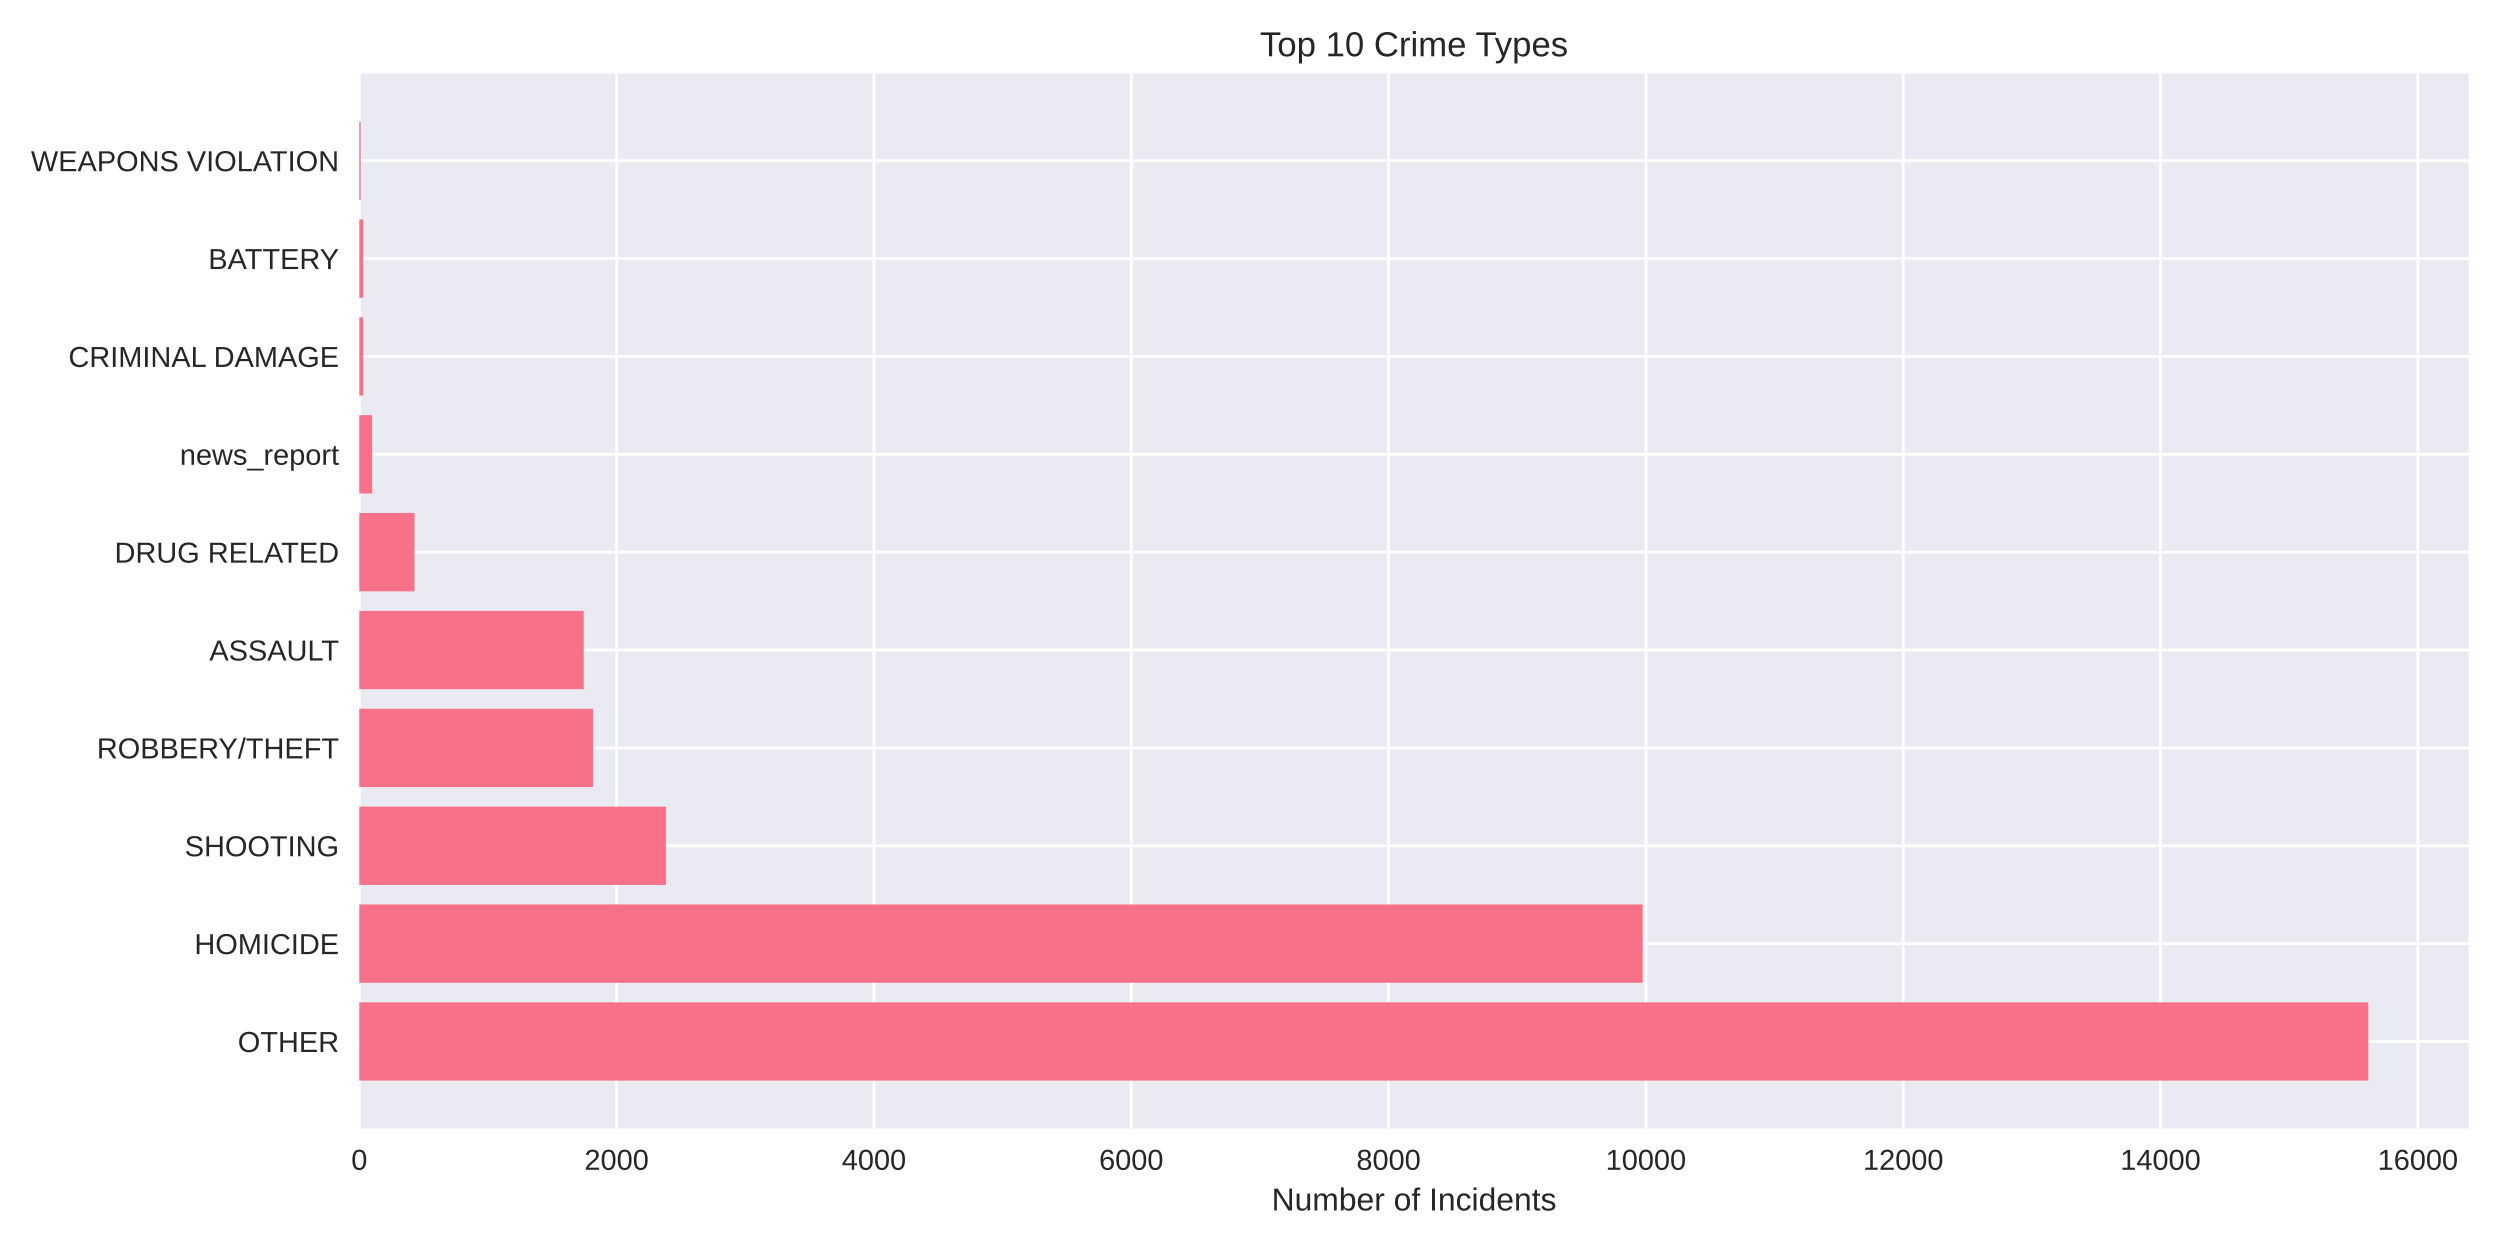
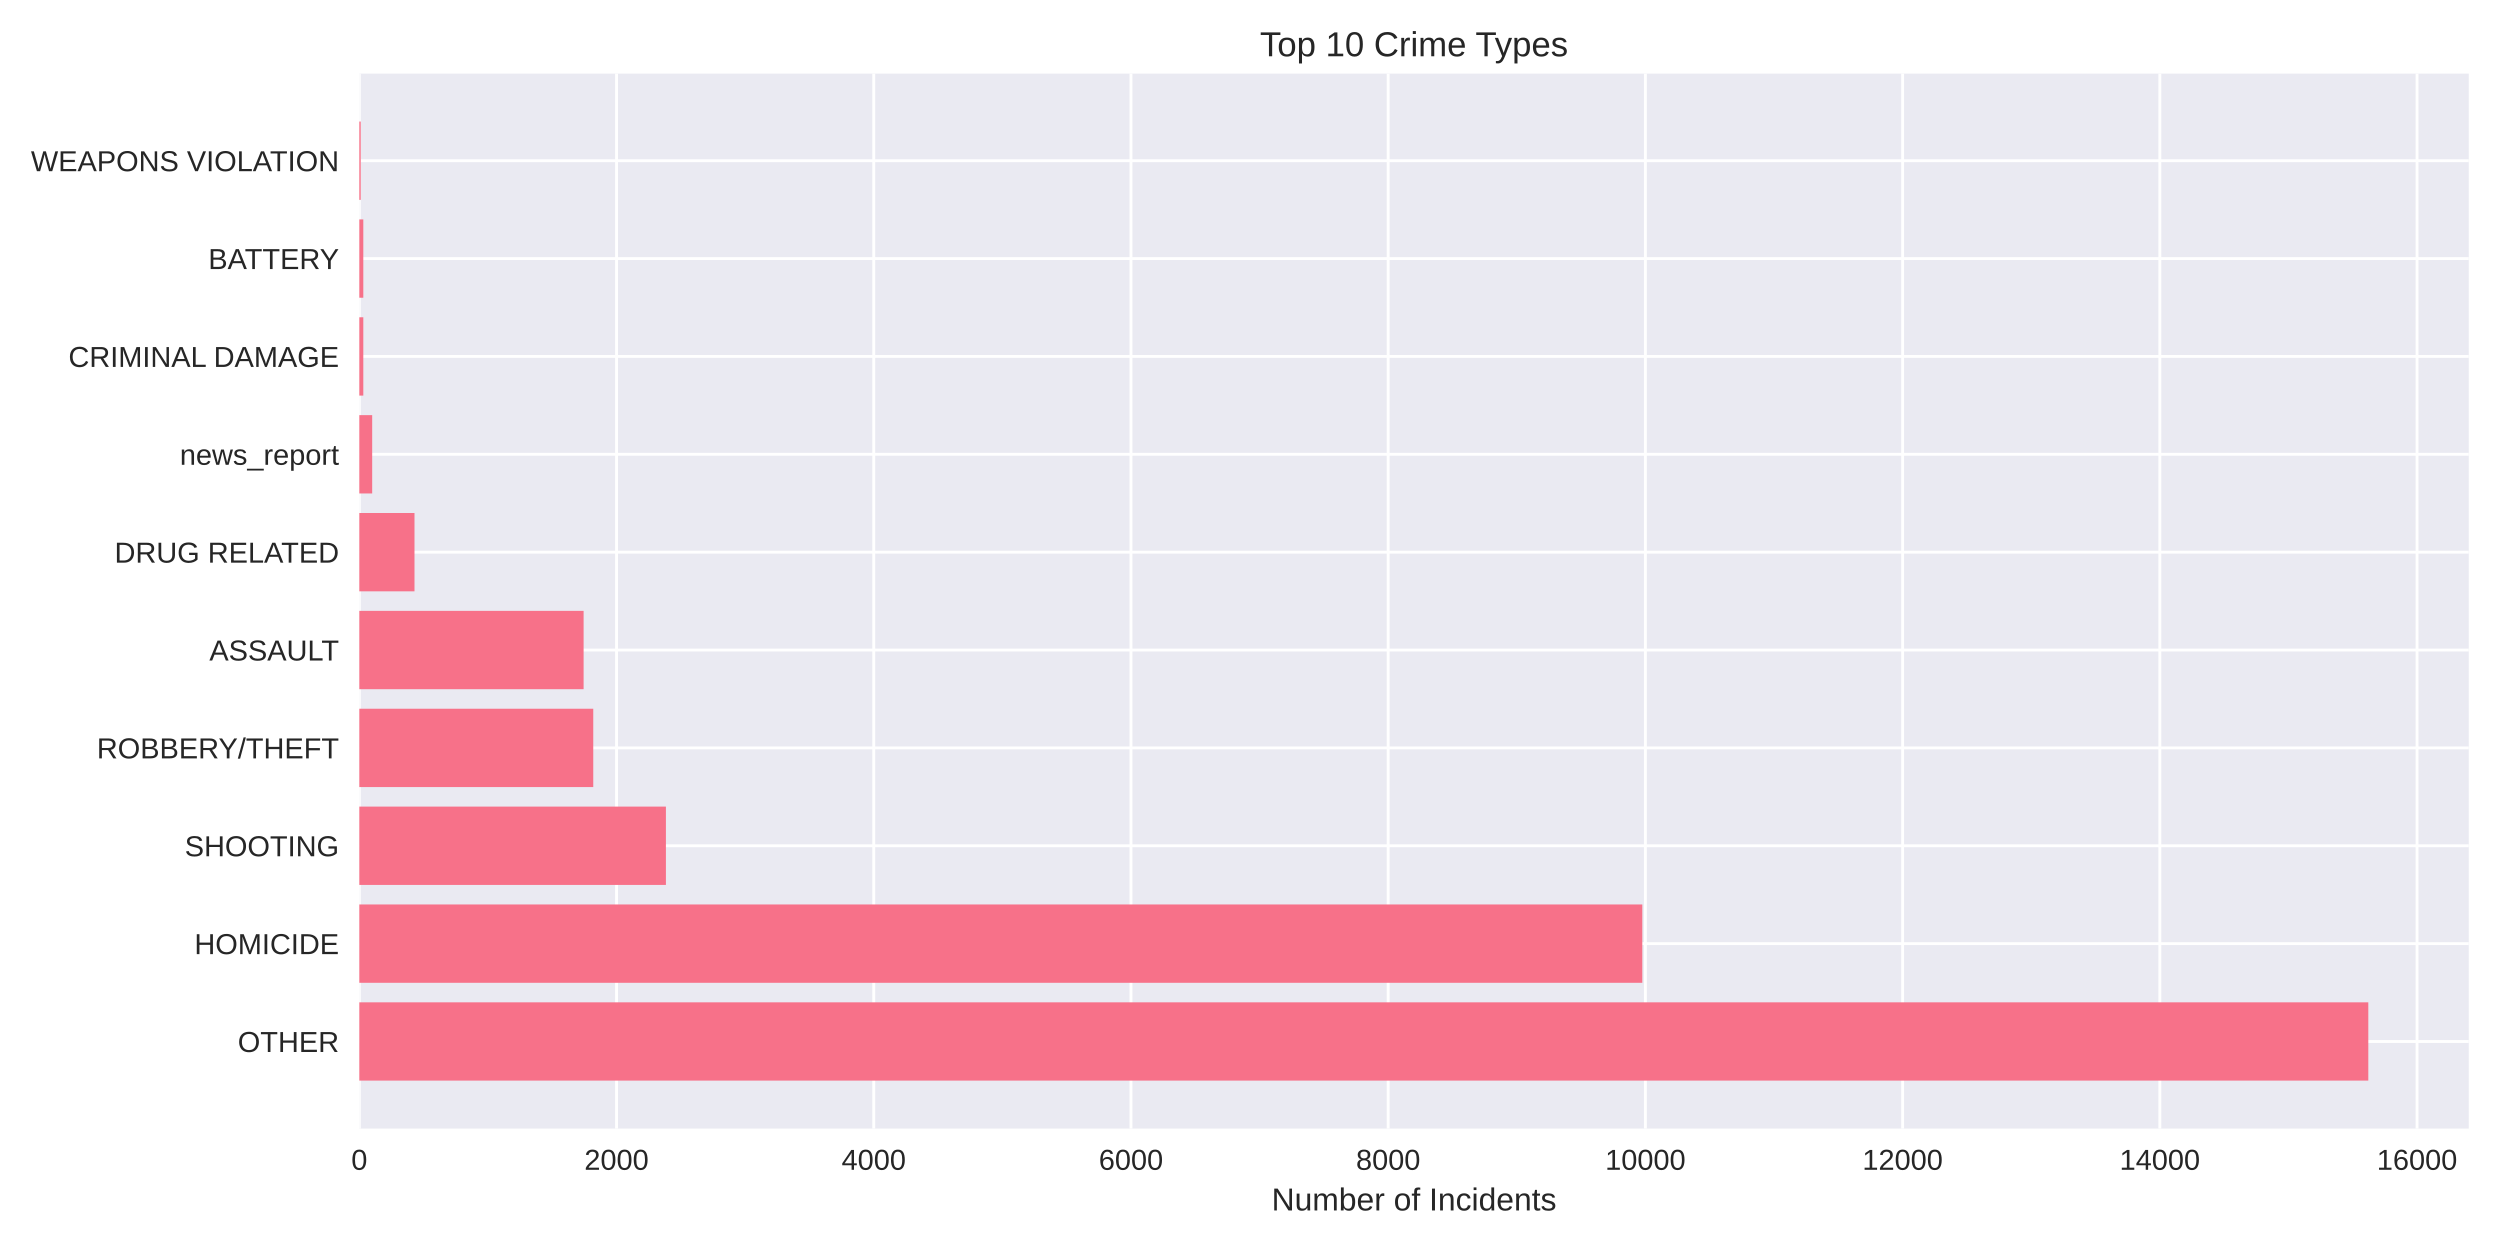
<svg xmlns="http://www.w3.org/2000/svg" width="864pt" height="432pt" viewBox="0 0 864 432" version="1.1">
  <defs>
    <style type="text/css">*{stroke-linejoin: round; stroke-linecap: butt}</style>
  </defs>
  <g id="figure_1">
    <g id="patch_1">
      <path d="M 0 432  L 864 432  L 864 0  L 0 0  z " style="fill: #ffffff" />
    </g>
    <g id="axes_1">
      <g id="patch_2">
        <path d="M 124.18 390.04  L 853.2 390.04  L 853.2 25.44  L 124.18 25.44  z " style="fill: #eaeaf2" />
      </g>
      <g id="matplotlib.axis_1">
        <g id="xtick_1">
          <g id="line2d_1">
-             <path d="M 124.18 390.04  L 124.18 25.44  " clip-path="url(#p02ba14880d)" style="fill: none; stroke: #ffffff; stroke-linecap: round" />
+             <path d="M 124.18 390.04  L 124.18 25.44  " clip-path="url(#pd460f62087)" style="fill: none; stroke: #ffffff; stroke-linecap: round" />
          </g>
          <g id="line2d_2" />
          <g id="text_1">
            <text style="fill: #262626; font: 10px 'Arial', 'Liberation Sans', 'DejaVu Sans', 'Bitstream Vera Sans', sans-serif; text-anchor: middle" x="124.18" y="404.287" transform="rotate(-0 124.18 404.2869)">0</text>
          </g>
        </g>
        <g id="xtick_2">
          <g id="line2d_3">
-             <path d="M 213.108 390.04  L 213.108 25.44  " clip-path="url(#p02ba14880d)" style="fill: none; stroke: #ffffff; stroke-linecap: round" />
+             <path d="M 213.074 390.04  L 213.074 25.44  " clip-path="url(#pd460f62087)" style="fill: none; stroke: #ffffff; stroke-linecap: round" />
          </g>
          <g id="line2d_4" />
          <g id="text_2">
-             <text style="fill: #262626; font: 10px 'Arial', 'Liberation Sans', 'DejaVu Sans', 'Bitstream Vera Sans', sans-serif; text-anchor: middle" x="213.108" y="404.287" transform="rotate(-0 213.1079 404.2869)">2000</text>
+             <text style="fill: #262626; font: 10px 'Arial', 'Liberation Sans', 'DejaVu Sans', 'Bitstream Vera Sans', sans-serif; text-anchor: middle" x="213.074" y="404.287" transform="rotate(-0 213.0738 404.2869)">2000</text>
          </g>
        </g>
        <g id="xtick_3">
          <g id="line2d_5">
-             <path d="M 302.036 390.04  L 302.036 25.44  " clip-path="url(#p02ba14880d)" style="fill: none; stroke: #ffffff; stroke-linecap: round" />
+             <path d="M 301.968 390.04  L 301.968 25.44  " clip-path="url(#pd460f62087)" style="fill: none; stroke: #ffffff; stroke-linecap: round" />
          </g>
          <g id="line2d_6" />
          <g id="text_3">
-             <text style="fill: #262626; font: 10px 'Arial', 'Liberation Sans', 'DejaVu Sans', 'Bitstream Vera Sans', sans-serif; text-anchor: middle" x="302.036" y="404.287" transform="rotate(-0 302.0358 404.2869)">4000</text>
+             <text style="fill: #262626; font: 10px 'Arial', 'Liberation Sans', 'DejaVu Sans', 'Bitstream Vera Sans', sans-serif; text-anchor: middle" x="301.968" y="404.287" transform="rotate(-0 301.9675 404.2869)">4000</text>
          </g>
        </g>
        <g id="xtick_4">
          <g id="line2d_7">
-             <path d="M 390.964 390.04  L 390.964 25.44  " clip-path="url(#p02ba14880d)" style="fill: none; stroke: #ffffff; stroke-linecap: round" />
+             <path d="M 390.861 390.04  L 390.861 25.44  " clip-path="url(#pd460f62087)" style="fill: none; stroke: #ffffff; stroke-linecap: round" />
          </g>
          <g id="line2d_8" />
          <g id="text_4">
-             <text style="fill: #262626; font: 10px 'Arial', 'Liberation Sans', 'DejaVu Sans', 'Bitstream Vera Sans', sans-serif; text-anchor: middle" x="390.964" y="404.287" transform="rotate(-0 390.9638 404.2869)">6000</text>
+             <text style="fill: #262626; font: 10px 'Arial', 'Liberation Sans', 'DejaVu Sans', 'Bitstream Vera Sans', sans-serif; text-anchor: middle" x="390.861" y="404.287" transform="rotate(-0 390.8613 404.2869)">6000</text>
          </g>
        </g>
        <g id="xtick_5">
          <g id="line2d_9">
-             <path d="M 479.892 390.04  L 479.892 25.44  " clip-path="url(#p02ba14880d)" style="fill: none; stroke: #ffffff; stroke-linecap: round" />
+             <path d="M 479.755 390.04  L 479.755 25.44  " clip-path="url(#pd460f62087)" style="fill: none; stroke: #ffffff; stroke-linecap: round" />
          </g>
          <g id="line2d_10" />
          <g id="text_5">
-             <text style="fill: #262626; font: 10px 'Arial', 'Liberation Sans', 'DejaVu Sans', 'Bitstream Vera Sans', sans-serif; text-anchor: middle" x="479.892" y="404.287" transform="rotate(-0 479.8917 404.2869)">8000</text>
+             <text style="fill: #262626; font: 10px 'Arial', 'Liberation Sans', 'DejaVu Sans', 'Bitstream Vera Sans', sans-serif; text-anchor: middle" x="479.755" y="404.287" transform="rotate(-0 479.7551 404.2869)">8000</text>
          </g>
        </g>
        <g id="xtick_6">
          <g id="line2d_11">
-             <path d="M 568.82 390.04  L 568.82 25.44  " clip-path="url(#p02ba14880d)" style="fill: none; stroke: #ffffff; stroke-linecap: round" />
+             <path d="M 568.649 390.04  L 568.649 25.44  " clip-path="url(#pd460f62087)" style="fill: none; stroke: #ffffff; stroke-linecap: round" />
          </g>
          <g id="line2d_12" />
          <g id="text_6">
-             <text style="fill: #262626; font: 10px 'Arial', 'Liberation Sans', 'DejaVu Sans', 'Bitstream Vera Sans', sans-serif; text-anchor: middle" x="568.82" y="404.287" transform="rotate(-0 568.8196 404.2869)">10000</text>
+             <text style="fill: #262626; font: 10px 'Arial', 'Liberation Sans', 'DejaVu Sans', 'Bitstream Vera Sans', sans-serif; text-anchor: middle" x="568.649" y="404.287" transform="rotate(-0 568.6488 404.2869)">10000</text>
          </g>
        </g>
        <g id="xtick_7">
          <g id="line2d_13">
-             <path d="M 657.748 390.04  L 657.748 25.44  " clip-path="url(#p02ba14880d)" style="fill: none; stroke: #ffffff; stroke-linecap: round" />
+             <path d="M 657.543 390.04  L 657.543 25.44  " clip-path="url(#pd460f62087)" style="fill: none; stroke: #ffffff; stroke-linecap: round" />
          </g>
          <g id="line2d_14" />
          <g id="text_7">
-             <text style="fill: #262626; font: 10px 'Arial', 'Liberation Sans', 'DejaVu Sans', 'Bitstream Vera Sans', sans-serif; text-anchor: middle" x="657.748" y="404.287" transform="rotate(-0 657.7475 404.2869)">12000</text>
+             <text style="fill: #262626; font: 10px 'Arial', 'Liberation Sans', 'DejaVu Sans', 'Bitstream Vera Sans', sans-serif; text-anchor: middle" x="657.543" y="404.287" transform="rotate(-0 657.5426 404.2869)">12000</text>
          </g>
        </g>
        <g id="xtick_8">
          <g id="line2d_15">
-             <path d="M 746.675 390.04  L 746.675 25.44  " clip-path="url(#p02ba14880d)" style="fill: none; stroke: #ffffff; stroke-linecap: round" />
+             <path d="M 746.436 390.04  L 746.436 25.44  " clip-path="url(#pd460f62087)" style="fill: none; stroke: #ffffff; stroke-linecap: round" />
          </g>
          <g id="line2d_16" />
          <g id="text_8">
-             <text style="fill: #262626; font: 10px 'Arial', 'Liberation Sans', 'DejaVu Sans', 'Bitstream Vera Sans', sans-serif; text-anchor: middle" x="746.675" y="404.287" transform="rotate(-0 746.6755 404.2869)">14000</text>
+             <text style="fill: #262626; font: 10px 'Arial', 'Liberation Sans', 'DejaVu Sans', 'Bitstream Vera Sans', sans-serif; text-anchor: middle" x="746.436" y="404.287" transform="rotate(-0 746.4364 404.2869)">14000</text>
          </g>
        </g>
        <g id="xtick_9">
          <g id="line2d_17">
-             <path d="M 835.603 390.04  L 835.603 25.44  " clip-path="url(#p02ba14880d)" style="fill: none; stroke: #ffffff; stroke-linecap: round" />
+             <path d="M 835.33 390.04  L 835.33 25.44  " clip-path="url(#pd460f62087)" style="fill: none; stroke: #ffffff; stroke-linecap: round" />
          </g>
          <g id="line2d_18" />
          <g id="text_9">
-             <text style="fill: #262626; font: 10px 'Arial', 'Liberation Sans', 'DejaVu Sans', 'Bitstream Vera Sans', sans-serif; text-anchor: middle" x="835.603" y="404.287" transform="rotate(-0 835.6034 404.2869)">16000</text>
+             <text style="fill: #262626; font: 10px 'Arial', 'Liberation Sans', 'DejaVu Sans', 'Bitstream Vera Sans', sans-serif; text-anchor: middle" x="835.33" y="404.287" transform="rotate(-0 835.3301 404.2869)">16000</text>
          </g>
        </g>
        <g id="text_10">
          <text style="fill: #262626; font: 11px 'Arial', 'Liberation Sans', 'DejaVu Sans', 'Bitstream Vera Sans', sans-serif; text-anchor: middle" x="488.69" y="418.333" transform="rotate(-0 488.69 418.3334)">Number of Incidents</text>
        </g>
      </g>
      <g id="matplotlib.axis_2">
        <g id="ytick_1">
          <g id="line2d_19">
-             <path d="M 124.18 359.939  L 853.2 359.939  " clip-path="url(#p02ba14880d)" style="fill: none; stroke: #ffffff; stroke-linecap: round" />
+             <path d="M 124.18 359.939  L 853.2 359.939  " clip-path="url(#pd460f62087)" style="fill: none; stroke: #ffffff; stroke-linecap: round" />
          </g>
          <g id="line2d_20" />
          <g id="text_11">
            <text style="fill: #262626; font: 10px 'Arial', 'Liberation Sans', 'DejaVu Sans', 'Bitstream Vera Sans', sans-serif; text-anchor: end" x="117.18" y="363.562" transform="rotate(-0 117.18 363.562)">OTHER</text>
          </g>
        </g>
        <g id="ytick_2">
          <g id="line2d_21">
-             <path d="M 124.18 326.117  L 853.2 326.117  " clip-path="url(#p02ba14880d)" style="fill: none; stroke: #ffffff; stroke-linecap: round" />
+             <path d="M 124.18 326.117  L 853.2 326.117  " clip-path="url(#pd460f62087)" style="fill: none; stroke: #ffffff; stroke-linecap: round" />
          </g>
          <g id="line2d_22" />
          <g id="text_12">
            <text style="fill: #262626; font: 10px 'Arial', 'Liberation Sans', 'DejaVu Sans', 'Bitstream Vera Sans', sans-serif; text-anchor: end" x="117.18" y="329.74" transform="rotate(-0 117.18 329.7401)">HOMICIDE</text>
          </g>
        </g>
        <g id="ytick_3">
          <g id="line2d_23">
-             <path d="M 124.18 292.295  L 853.2 292.295  " clip-path="url(#p02ba14880d)" style="fill: none; stroke: #ffffff; stroke-linecap: round" />
+             <path d="M 124.18 292.295  L 853.2 292.295  " clip-path="url(#pd460f62087)" style="fill: none; stroke: #ffffff; stroke-linecap: round" />
          </g>
          <g id="line2d_24" />
          <g id="text_13">
            <text style="fill: #262626; font: 10px 'Arial', 'Liberation Sans', 'DejaVu Sans', 'Bitstream Vera Sans', sans-serif; text-anchor: end" x="117.18" y="295.918" transform="rotate(-0 117.18 295.9182)">SHOOTING</text>
          </g>
        </g>
        <g id="ytick_4">
          <g id="line2d_25">
-             <path d="M 124.18 258.473  L 853.2 258.473  " clip-path="url(#p02ba14880d)" style="fill: none; stroke: #ffffff; stroke-linecap: round" />
+             <path d="M 124.18 258.473  L 853.2 258.473  " clip-path="url(#pd460f62087)" style="fill: none; stroke: #ffffff; stroke-linecap: round" />
          </g>
          <g id="line2d_26" />
          <g id="text_14">
            <text style="fill: #262626; font: 10px 'Arial', 'Liberation Sans', 'DejaVu Sans', 'Bitstream Vera Sans', sans-serif; text-anchor: end" x="117.18" y="262.096" transform="rotate(-0 117.18 262.0963)">ROBBERY/THEFT</text>
          </g>
        </g>
        <g id="ytick_5">
          <g id="line2d_27">
-             <path d="M 124.18 224.651  L 853.2 224.651  " clip-path="url(#p02ba14880d)" style="fill: none; stroke: #ffffff; stroke-linecap: round" />
+             <path d="M 124.18 224.651  L 853.2 224.651  " clip-path="url(#pd460f62087)" style="fill: none; stroke: #ffffff; stroke-linecap: round" />
          </g>
          <g id="line2d_28" />
          <g id="text_15">
            <text style="fill: #262626; font: 10px 'Arial', 'Liberation Sans', 'DejaVu Sans', 'Bitstream Vera Sans', sans-serif; text-anchor: end" x="117.18" y="228.274" transform="rotate(-0 117.18 228.2744)">ASSAULT</text>
          </g>
        </g>
        <g id="ytick_6">
          <g id="line2d_29">
-             <path d="M 124.18 190.829  L 853.2 190.829  " clip-path="url(#p02ba14880d)" style="fill: none; stroke: #ffffff; stroke-linecap: round" />
+             <path d="M 124.18 190.829  L 853.2 190.829  " clip-path="url(#pd460f62087)" style="fill: none; stroke: #ffffff; stroke-linecap: round" />
          </g>
          <g id="line2d_30" />
          <g id="text_16">
            <text style="fill: #262626; font: 10px 'Arial', 'Liberation Sans', 'DejaVu Sans', 'Bitstream Vera Sans', sans-serif; text-anchor: end" x="117.18" y="194.452" transform="rotate(-0 117.18 194.4525)">DRUG RELATED</text>
          </g>
        </g>
        <g id="ytick_7">
          <g id="line2d_31">
-             <path d="M 124.18 157.007  L 853.2 157.007  " clip-path="url(#p02ba14880d)" style="fill: none; stroke: #ffffff; stroke-linecap: round" />
+             <path d="M 124.18 157.007  L 853.2 157.007  " clip-path="url(#pd460f62087)" style="fill: none; stroke: #ffffff; stroke-linecap: round" />
          </g>
          <g id="line2d_32" />
          <g id="text_17">
            <text style="fill: #262626; font: 10px 'Arial', 'Liberation Sans', 'DejaVu Sans', 'Bitstream Vera Sans', sans-serif; text-anchor: end" x="117.18" y="160.631" transform="rotate(-0 117.18 160.6306)">news_report</text>
          </g>
        </g>
        <g id="ytick_8">
          <g id="line2d_33">
-             <path d="M 124.18 123.185  L 853.2 123.185  " clip-path="url(#p02ba14880d)" style="fill: none; stroke: #ffffff; stroke-linecap: round" />
+             <path d="M 124.18 123.185  L 853.2 123.185  " clip-path="url(#pd460f62087)" style="fill: none; stroke: #ffffff; stroke-linecap: round" />
          </g>
          <g id="line2d_34" />
          <g id="text_18">
            <text style="fill: #262626; font: 10px 'Arial', 'Liberation Sans', 'DejaVu Sans', 'Bitstream Vera Sans', sans-serif; text-anchor: end" x="117.18" y="126.809" transform="rotate(-0 117.18 126.8087)">CRIMINAL DAMAGE</text>
          </g>
        </g>
        <g id="ytick_9">
          <g id="line2d_35">
-             <path d="M 124.18 89.363  L 853.2 89.363  " clip-path="url(#p02ba14880d)" style="fill: none; stroke: #ffffff; stroke-linecap: round" />
+             <path d="M 124.18 89.363  L 853.2 89.363  " clip-path="url(#pd460f62087)" style="fill: none; stroke: #ffffff; stroke-linecap: round" />
          </g>
          <g id="line2d_36" />
          <g id="text_19">
            <text style="fill: #262626; font: 10px 'Arial', 'Liberation Sans', 'DejaVu Sans', 'Bitstream Vera Sans', sans-serif; text-anchor: end" x="117.18" y="92.987" transform="rotate(-0 117.18 92.98681)">BATTERY</text>
          </g>
        </g>
        <g id="ytick_10">
          <g id="line2d_37">
-             <path d="M 124.18 55.541  L 853.2 55.541  " clip-path="url(#p02ba14880d)" style="fill: none; stroke: #ffffff; stroke-linecap: round" />
+             <path d="M 124.18 55.541  L 853.2 55.541  " clip-path="url(#pd460f62087)" style="fill: none; stroke: #ffffff; stroke-linecap: round" />
          </g>
          <g id="line2d_38" />
          <g id="text_20">
            <text style="fill: #262626; font: 10px 'Arial', 'Liberation Sans', 'DejaVu Sans', 'Bitstream Vera Sans', sans-serif; text-anchor: end" x="117.18" y="59.165" transform="rotate(-0 117.18 59.16492)">WEAPONS VIOLATION</text>
          </g>
        </g>
      </g>
      <g id="patch_3">
-         <path d="M 124.18 373.467  L 818.485 373.467  L 818.485 346.41  L 124.18 346.41  z " clip-path="url(#p02ba14880d)" style="fill: #f77189" />
+         <path d="M 124.18 373.467  L 818.485 373.467  L 818.485 346.41  L 124.18 346.41  z " clip-path="url(#pd460f62087)" style="fill: #f77189" />
      </g>
      <g id="patch_4">
-         <path d="M 124.18 339.645  L 567.708 339.645  L 567.708 312.588  L 124.18 312.588  z " clip-path="url(#p02ba14880d)" style="fill: #f77189" />
+         <path d="M 124.18 339.645  L 567.582 339.645  L 567.582 312.588  L 124.18 312.588  z " clip-path="url(#pd460f62087)" style="fill: #f77189" />
      </g>
      <g id="patch_5">
-         <path d="M 124.18 305.823  L 230.138 305.823  L 230.138 278.766  L 124.18 278.766  z " clip-path="url(#p02ba14880d)" style="fill: #f77189" />
+         <path d="M 124.18 305.823  L 230.141 305.823  L 230.141 278.766  L 124.18 278.766  z " clip-path="url(#pd460f62087)" style="fill: #f77189" />
      </g>
      <g id="patch_6">
-         <path d="M 124.18 272.002  L 205.015 272.002  L 205.015 244.944  L 124.18 244.944  z " clip-path="url(#p02ba14880d)" style="fill: #f77189" />
+         <path d="M 124.18 272.002  L 205.029 272.002  L 205.029 244.944  L 124.18 244.944  z " clip-path="url(#pd460f62087)" style="fill: #f77189" />
      </g>
      <g id="patch_7">
-         <path d="M 124.18 238.18  L 201.725 238.18  L 201.725 211.122  L 124.18 211.122  z " clip-path="url(#p02ba14880d)" style="fill: #f77189" />
+         <path d="M 124.18 238.18  L 201.695 238.18  L 201.695 211.122  L 124.18 211.122  z " clip-path="url(#pd460f62087)" style="fill: #f77189" />
      </g>
      <g id="patch_8">
-         <path d="M 124.18 204.358  L 143.255 204.358  L 143.255 177.3  L 124.18 177.3  z " clip-path="url(#p02ba14880d)" style="fill: #f77189" />
+         <path d="M 124.18 204.358  L 143.248 204.358  L 143.248 177.3  L 124.18 177.3  z " clip-path="url(#pd460f62087)" style="fill: #f77189" />
      </g>
      <g id="patch_9">
-         <path d="M 124.18 170.536  L 128.626 170.536  L 128.626 143.478  L 124.18 143.478  z " clip-path="url(#p02ba14880d)" style="fill: #f77189" />
+         <path d="M 124.18 170.536  L 128.625 170.536  L 128.625 143.478  L 124.18 143.478  z " clip-path="url(#pd460f62087)" style="fill: #f77189" />
      </g>
      <g id="patch_10">
-         <path d="M 124.18 136.714  L 125.558 136.714  L 125.558 109.657  L 124.18 109.657  z " clip-path="url(#p02ba14880d)" style="fill: #f77189" />
+         <path d="M 124.18 136.714  L 125.558 136.714  L 125.558 109.657  L 124.18 109.657  z " clip-path="url(#pd460f62087)" style="fill: #f77189" />
      </g>
      <g id="patch_11">
-         <path d="M 124.18 102.892  L 125.558 102.892  L 125.558 75.835  L 124.18 75.835  z " clip-path="url(#p02ba14880d)" style="fill: #f77189" />
+         <path d="M 124.18 102.892  L 125.558 102.892  L 125.558 75.835  L 124.18 75.835  z " clip-path="url(#pd460f62087)" style="fill: #f77189" />
      </g>
      <g id="patch_12">
-         <path d="M 124.18 69.07  L 124.669 69.07  L 124.669 42.013  L 124.18 42.013  z " clip-path="url(#p02ba14880d)" style="fill: #f77189" />
+         <path d="M 124.18 69.07  L 124.669 69.07  L 124.669 42.013  L 124.18 42.013  z " clip-path="url(#pd460f62087)" style="fill: #f77189" />
      </g>
      <g id="patch_13">
        <path d="M 124.18 390.04  L 124.18 25.44  " style="fill: none" />
      </g>
      <g id="patch_14">
        <path d="M 853.2 390.04  L 853.2 25.44  " style="fill: none" />
      </g>
      <g id="patch_15">
        <path d="M 124.18 390.04  L 853.2 390.04  " style="fill: none" />
      </g>
      <g id="patch_16">
        <path d="M 124.18 25.44  L 853.2 25.44  " style="fill: none" />
      </g>
      <g id="text_21">
        <text style="fill: #262626; font: 12px 'Arial', 'Liberation Sans', 'DejaVu Sans', 'Bitstream Vera Sans', sans-serif; text-anchor: middle" x="488.69" y="19.44" transform="rotate(-0 488.69 19.44)">Top 10 Crime Types</text>
      </g>
    </g>
  </g>
  <defs>
-     <clipPath id="p02ba14880d">
+     <clipPath id="pd460f62087">
      <rect x="124.18" y="25.44" width="729.02" height="364.6" />
    </clipPath>
  </defs>
</svg>
